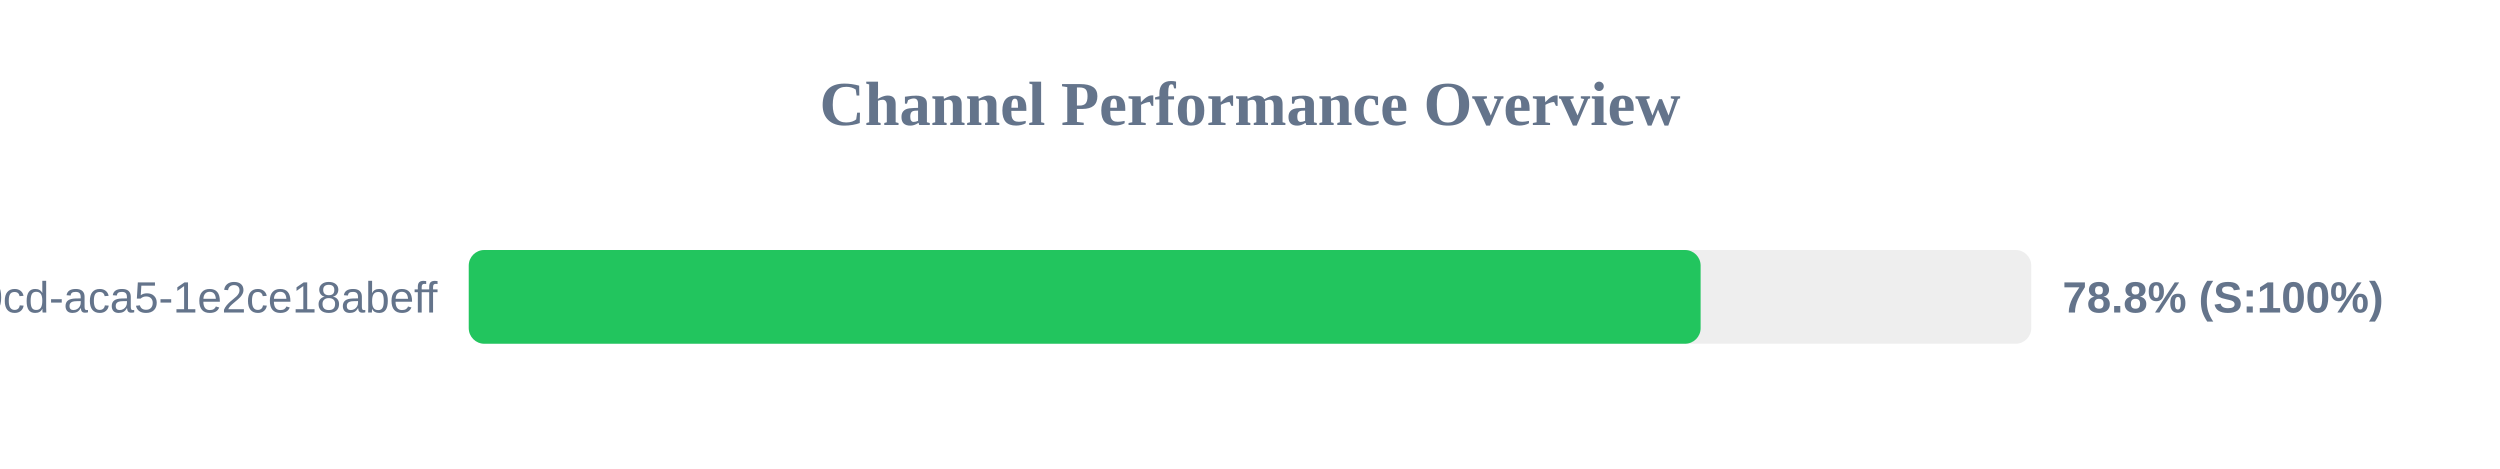
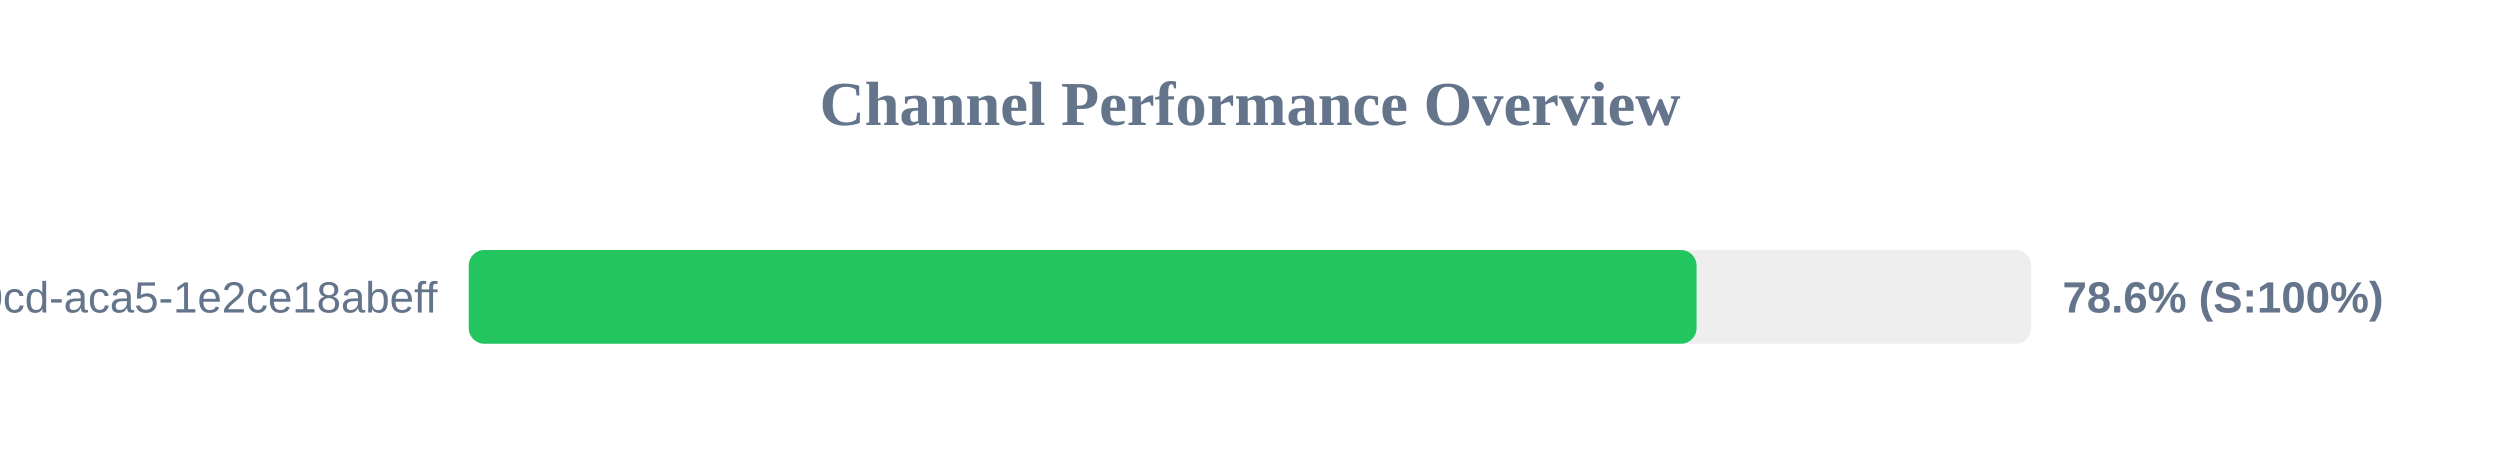
<svg xmlns="http://www.w3.org/2000/svg" width="800" height="150" version="1.1">
  <style>
        .row { font: 14px Arial; fill: #64748b; }
        .score { font: bold 14px Arial; fill: #64748b; }
    </style>
  <text x="400" y="40" text-anchor="middle" font-size="20px" font-weight="bold" fill="#64748b">Channel Performance Overview</text>
  <rect x="150" y="80" width="500" height="30" fill="#eee" rx="5" />
-   <rect x="150" y="80" width="394.2" height="30" fill="#22c55e" rx="5" />
+   <rect x="150" y="80" width="392.9" height="30" fill="#22c55e" rx="5" />
  <text x="140" y="100" text-anchor="end" class="row">?uuid=ebbeef45-0fd8-40cd-aca5-1e2ce18abeff</text>
-   <text x="660" y="100" text-anchor="start" class="score">78.8% (S:100%)</text>
+   <text x="660" y="100" text-anchor="start" class="score">78.6% (S:100%)</text>
</svg>
